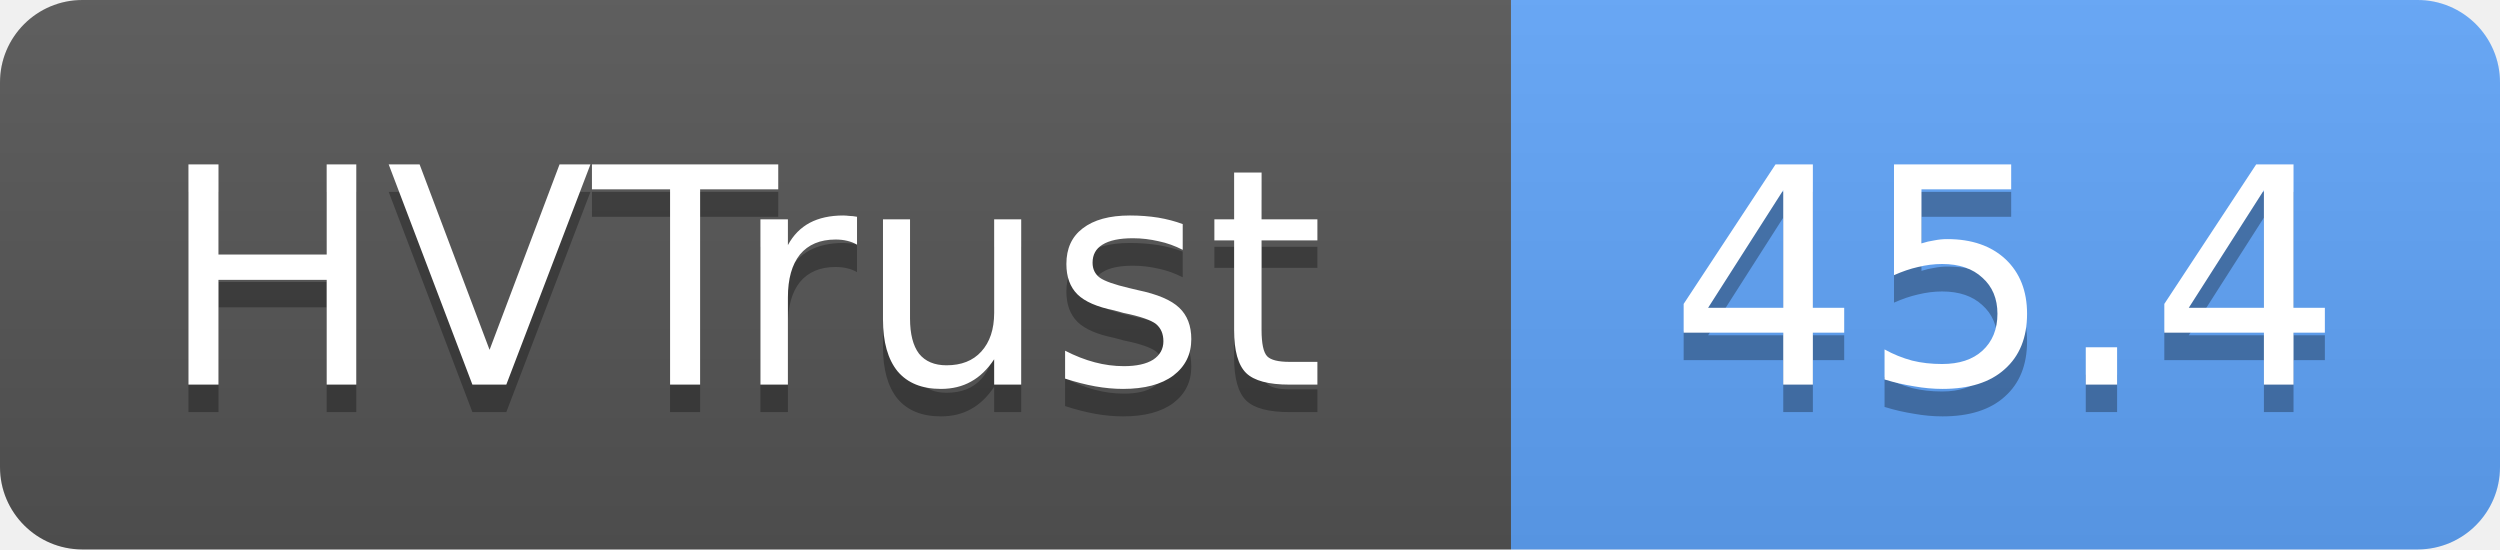
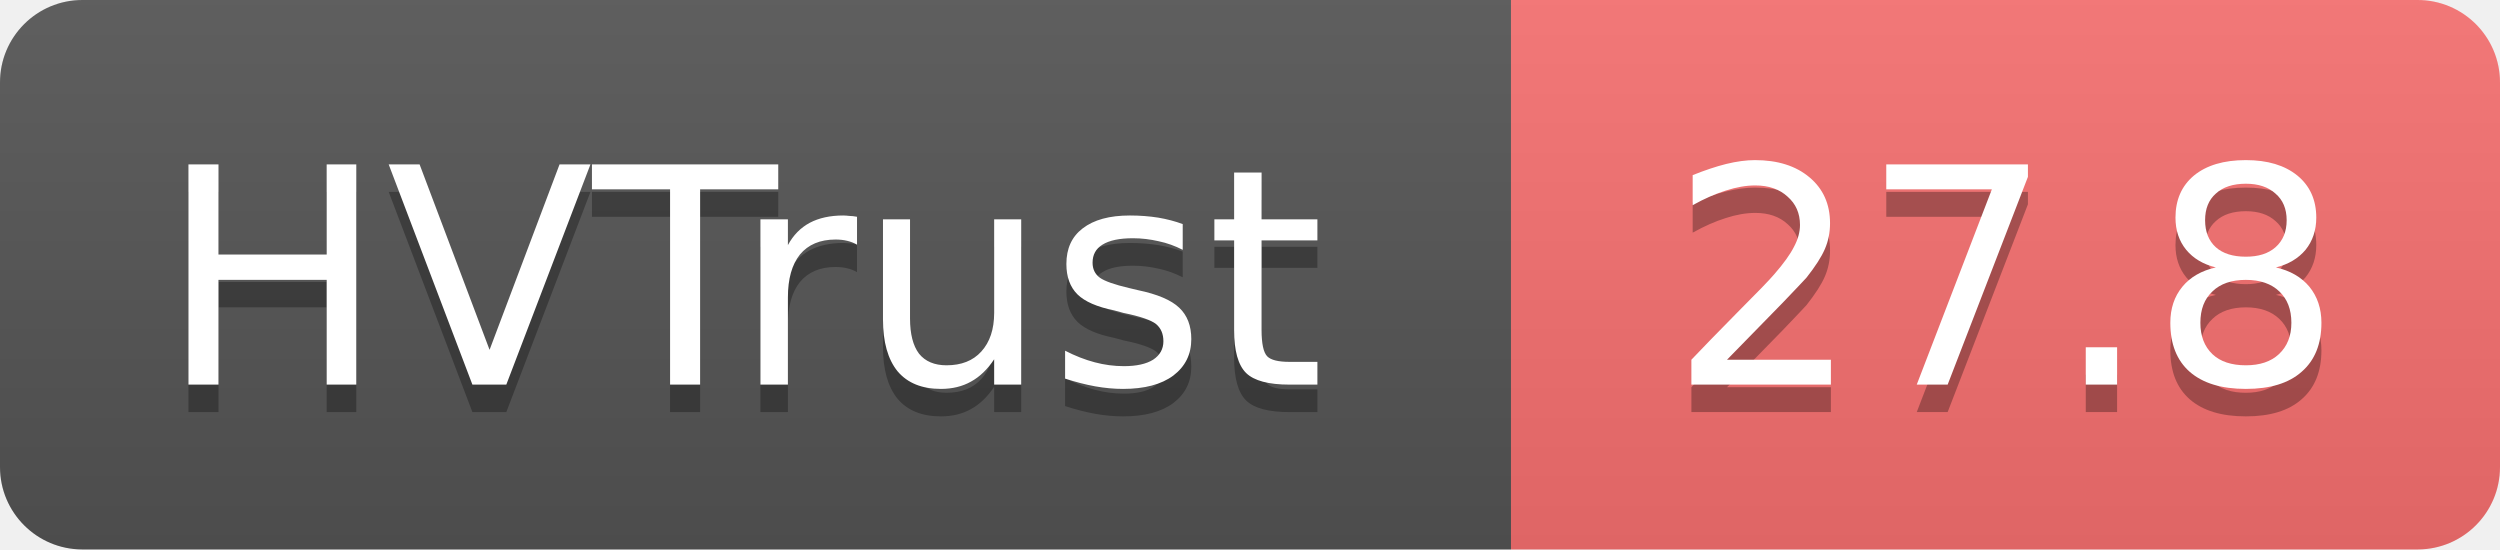
- <svg xmlns="http://www.w3.org/2000/svg" width="91" height="20" role="img" aria-label="HVTrust: 45.4">
+ <svg xmlns="http://www.w3.org/2000/svg" width="91" height="20" role="img" aria-label="HVTrust: 27.8">
  <linearGradient id="s" x2="0" y2="100%">
    <stop offset="0" stop-color="#bbb" stop-opacity=".1" />
    <stop offset="1" stop-opacity=".1" />
  </linearGradient>
  <clipPath id="r">
    <rect width="91" height="20" rx="3" fill="#fff" />
  </clipPath>
  <g clip-path="url(#r)">
    <rect width="55" height="20" fill="#555" />
-     <rect x="55" width="36" height="20" fill="#60a5fa" />
+     <rect x="55" width="36" height="20" fill="#f87171" />
    <rect width="91" height="20" fill="url(#s)" />
  </g>
  <g fill="#fff" text-anchor="middle" font-family="Verdana,Geneva,DejaVu Sans,sans-serif" text-rendering="geometricPrecision" font-size="11">
    <text x="27" y="15" fill="#010101" fill-opacity=".3">HVTrust</text>
    <text x="27" y="14">HVTrust</text>
-     <text x="73" y="15" fill="#010101" fill-opacity=".3">45.4</text>
-     <text x="73" y="14">45.4</text>
+     <text x="73" y="15" fill="#010101" fill-opacity=".3">27.8</text>
+     <text x="73" y="14">27.8</text>
  </g>
</svg>
